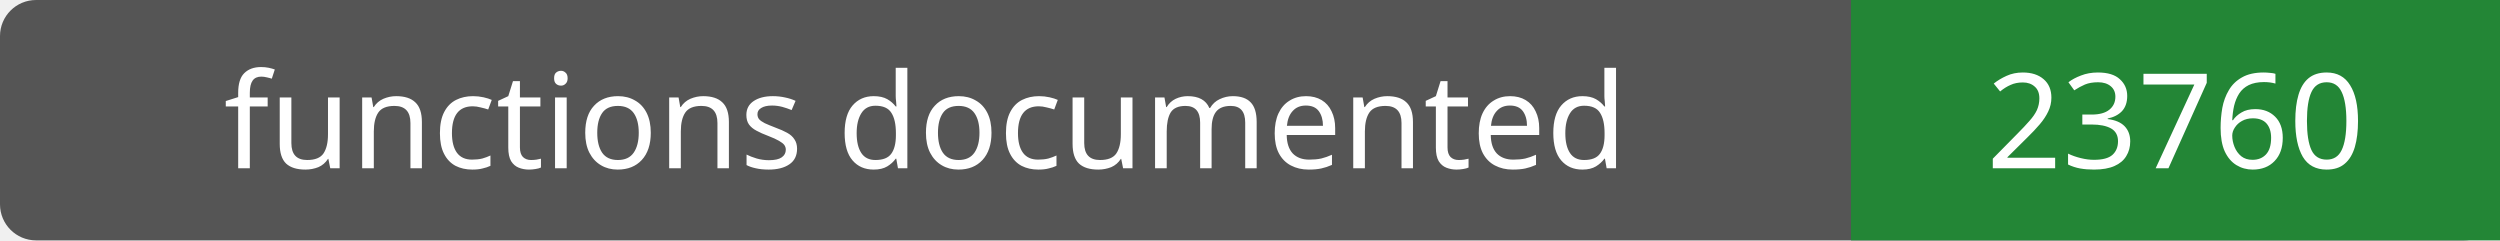
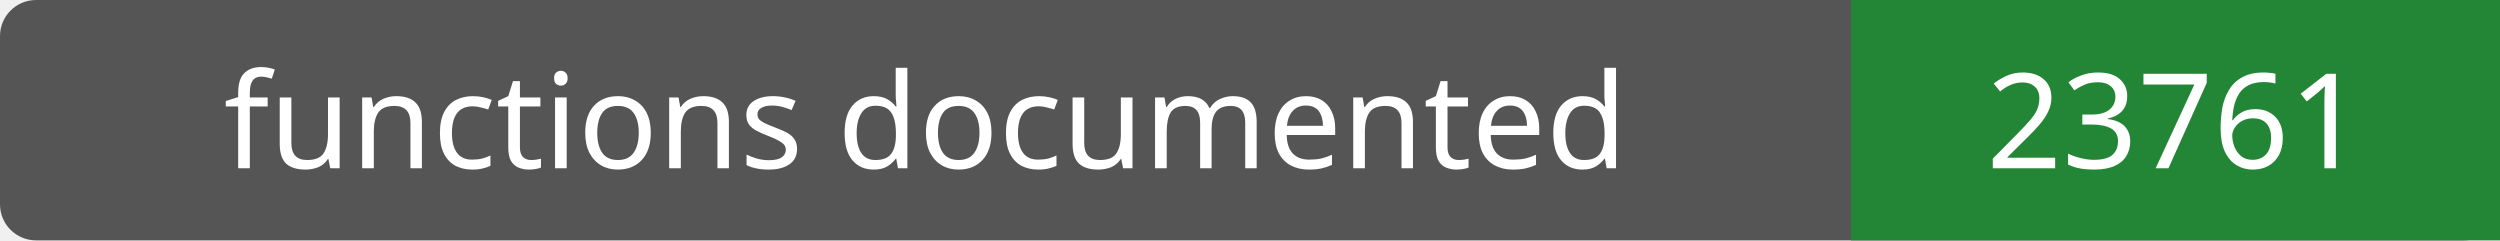
- <svg xmlns="http://www.w3.org/2000/svg" width="208" height="20" role="img" aria-label="functions documented: 23760">
+ <svg xmlns="http://www.w3.org/2000/svg" width="208" height="20" role="img" aria-label="functions documented: 23761">
  <rect width="208" height="20" rx="3" fill="#555" />
  <path fill="#238636" d="M154 0h54v20H154z" />
  <g fill="#fff" text-anchor="middle" font-family="Verdana,sans-serif" font-size="11">
    <text x="77.0" y="14">functions documented</text>
-     <text x="181.0" y="14">23760</text>
+     <text x="181.0" y="14">23761</text>
  </g>
</svg>
